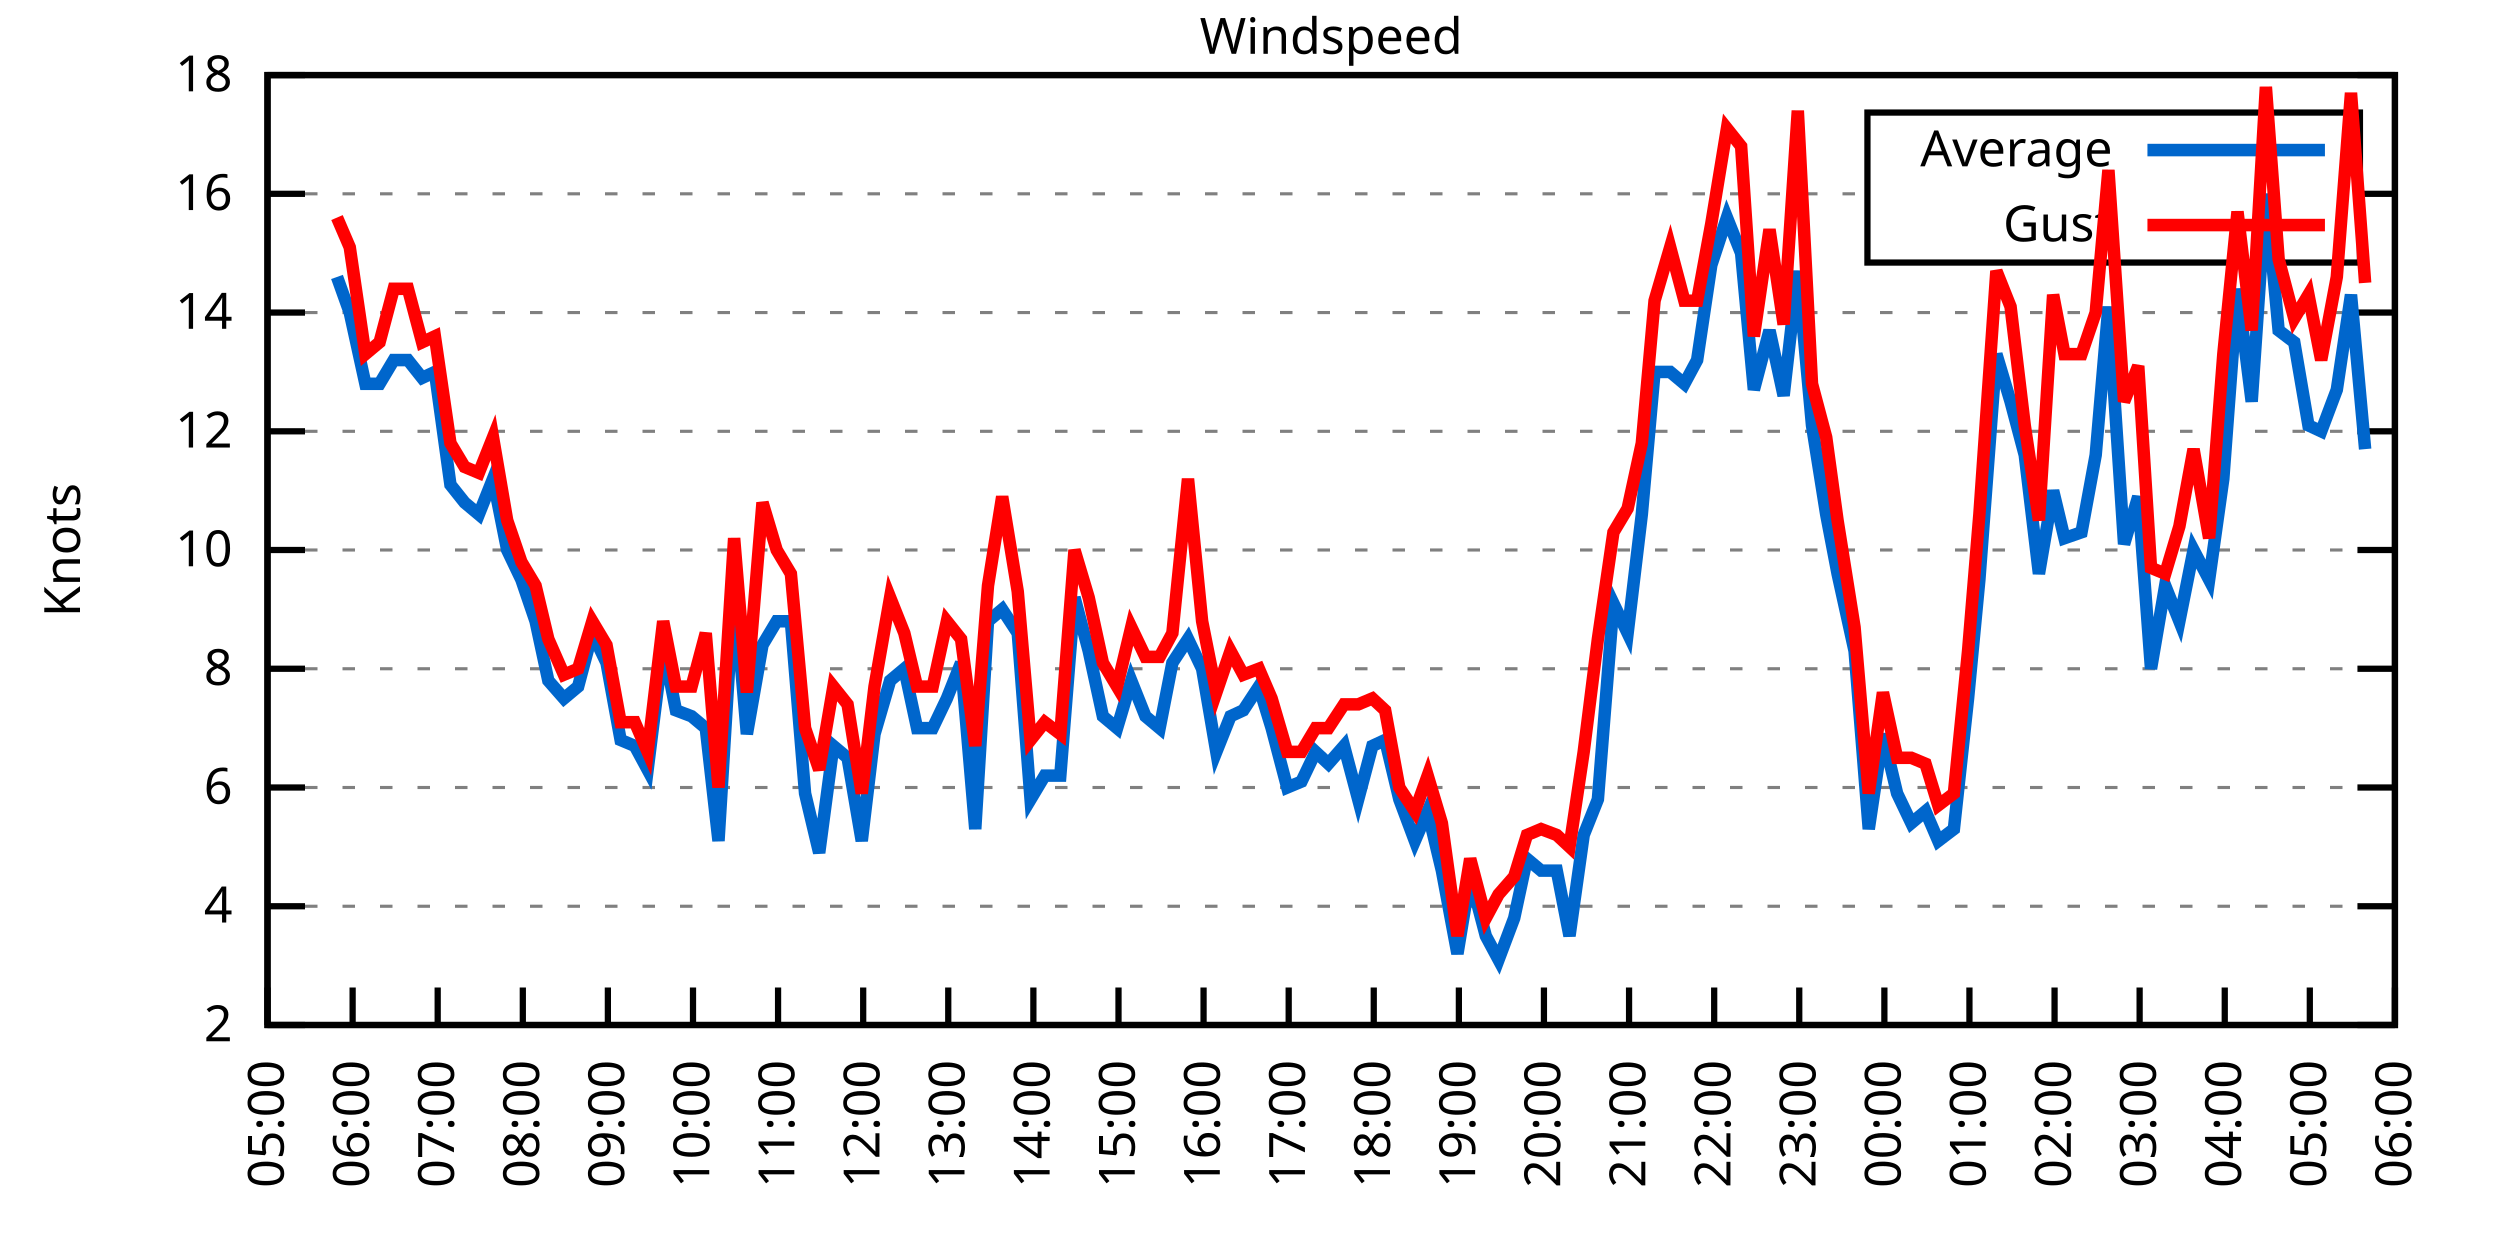
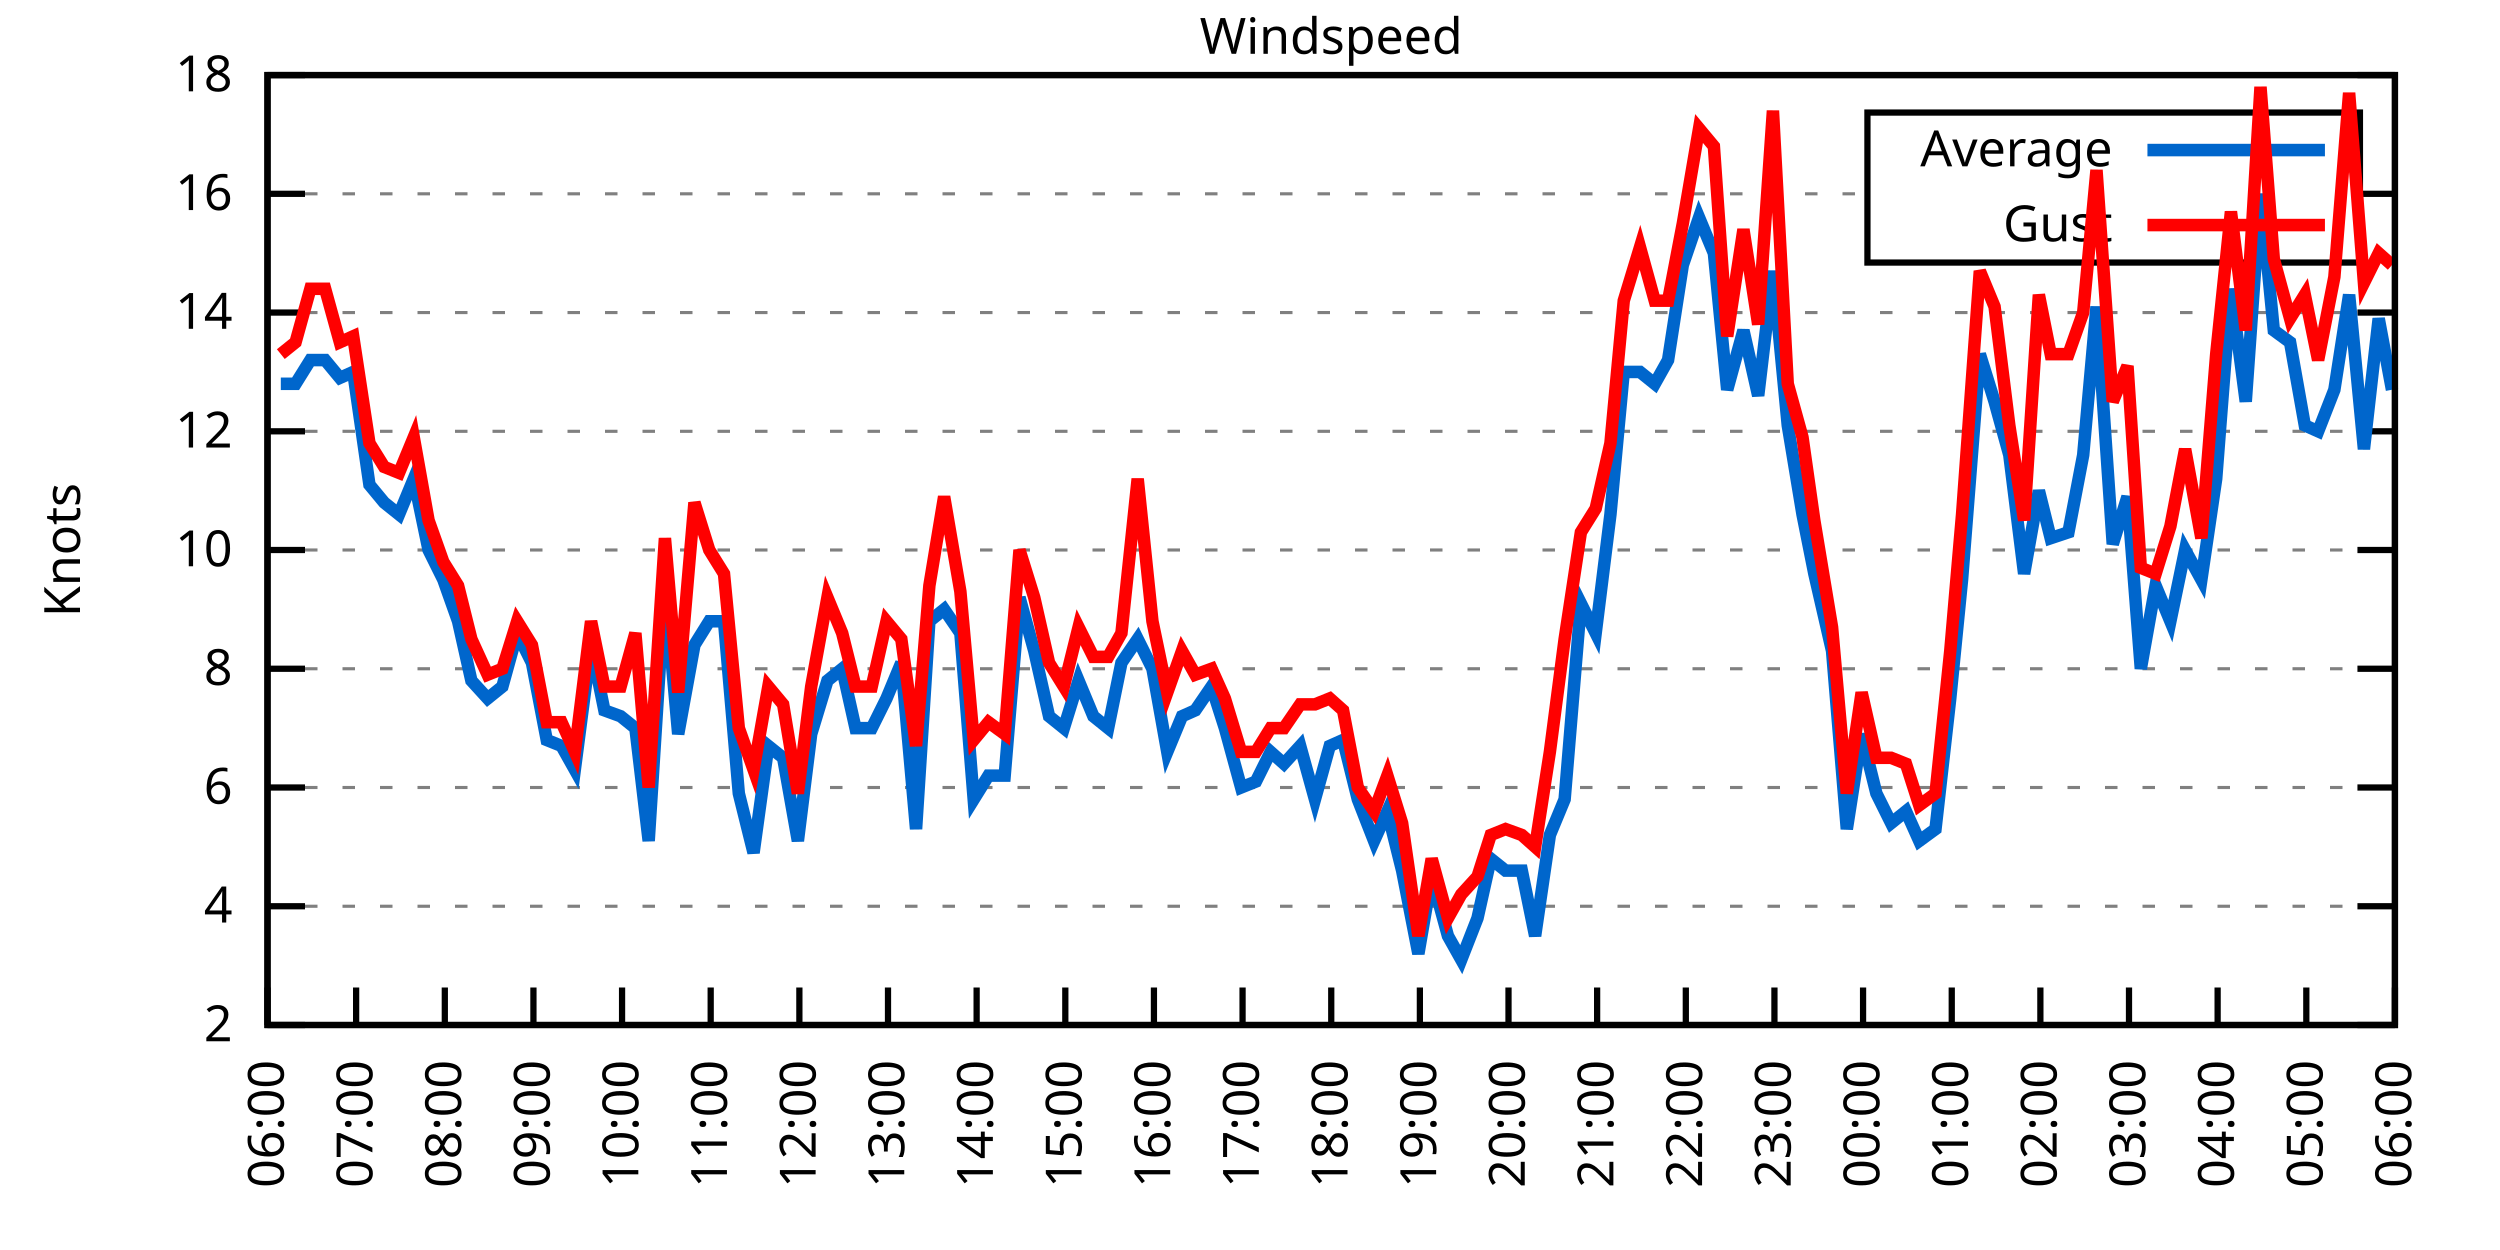
<svg xmlns="http://www.w3.org/2000/svg" xmlns:xlink="http://www.w3.org/1999/xlink" width="400" height="200" viewBox="0 0 400 200">
  <g id="gnuplot_canvas">
    <rect x="0" y="0" width="400" height="200" fill="none" />
    <defs>
      <circle id="gpDot" r="0.5" stroke-width="0.5" stroke="currentColor" />
      <path id="gpPt0" stroke-width="0.333" stroke="currentColor" d="M-1,0 h2 M0,-1 v2" />
      <path id="gpPt1" stroke-width="0.333" stroke="currentColor" d="M-1,-1 L1,1 M1,-1 L-1,1" />
      <path id="gpPt2" stroke-width="0.333" stroke="currentColor" d="M-1,0 L1,0 M0,-1 L0,1 M-1,-1 L1,1 M-1,1 L1,-1" />
      <rect id="gpPt3" stroke-width="0.333" stroke="currentColor" x="-1" y="-1" width="2" height="2" />
      <rect id="gpPt4" stroke-width="0.333" stroke="currentColor" fill="currentColor" x="-1" y="-1" width="2" height="2" />
      <circle id="gpPt5" stroke-width="0.333" stroke="currentColor" cx="0" cy="0" r="1" />
      <use xlink:href="#gpPt5" id="gpPt6" fill="currentColor" stroke="none" />
      <path id="gpPt7" stroke-width="0.333" stroke="currentColor" d="M0,-1.33 L-1.33,0.67 L1.33,0.67 z" />
      <use xlink:href="#gpPt7" id="gpPt8" fill="currentColor" stroke="none" />
      <use xlink:href="#gpPt7" id="gpPt9" stroke="currentColor" transform="rotate(180)" />
      <use xlink:href="#gpPt9" id="gpPt10" fill="currentColor" stroke="none" />
      <use xlink:href="#gpPt3" id="gpPt11" stroke="currentColor" transform="rotate(45)" />
      <use xlink:href="#gpPt11" id="gpPt12" fill="currentColor" stroke="none" />
      <path id="gpPt13" stroke-width="0.333" stroke="currentColor" d="M0,1.330 L1.265,0.411 L0.782,-1.067 L-0.782,-1.076 L-1.265,0.411 z" />
      <use xlink:href="#gpPt13" id="gpPt14" fill="currentColor" stroke="none" />
      <filter id="textbox" filterUnits="objectBoundingBox" x="0" y="0" height="1" width="1">
        <feFlood flood-color="white" flood-opacity="1" result="bgnd" />
        <feComposite in="SourceGraphic" in2="bgnd" operator="atop" />
      </filter>
      <filter id="greybox" filterUnits="objectBoundingBox" x="0" y="0" height="1" width="1">
        <feFlood flood-color="lightgrey" flood-opacity="1" result="grey" />
        <feComposite in="SourceGraphic" in2="grey" operator="atop" />
      </filter>
    </defs>
    <g fill="none" color="white" stroke="currentColor" stroke-width="1.00" stroke-linecap="butt" stroke-linejoin="miter">
</g>
    <g fill="none" color="black" stroke="currentColor" stroke-width="1.00" stroke-linecap="butt" stroke-linejoin="miter">
      <g stroke="none" shape-rendering="crispEdges">
        <polygon fill="rgb(255, 255, 255)" points="42.80,164.00 383.18,164.00 383.18,12.02 42.80,12.02 " />
      </g>
    </g>
    <g fill="none" color="black" stroke="currentColor" stroke-width="1.00" stroke-linecap="butt" stroke-linejoin="miter">
</g>
    <g fill="none" color="black" stroke="black" stroke-width="0.50" stroke-linecap="butt" stroke-linejoin="miter">
</g>
    <g fill="none" color="gray" stroke="currentColor" stroke-width="0.50" stroke-linecap="butt" stroke-linejoin="miter">
      <path stroke="gray" stroke-dasharray="2,4" class="gridline" d="M42.80,164.00 L383.19,164.00  " />
    </g>
    <g fill="none" color="gray" stroke="gray" stroke-width="1.00" stroke-linecap="butt" stroke-linejoin="miter">
</g>
    <g fill="none" color="black" stroke="currentColor" stroke-width="1.00" stroke-linecap="butt" stroke-linejoin="miter">
      <path stroke="black" d="M42.80,164.00 L48.80,164.00 M383.19,164.00 L377.19,164.00  " />
      <g transform="translate(37.20,166.60)" stroke="none" fill="black" font-family="Sans" font-size="8.00" text-anchor="end">
        <text>
          <tspan font-family="Sans"> 2</tspan>
        </text>
      </g>
    </g>
    <g fill="none" color="black" stroke="currentColor" stroke-width="1.00" stroke-linecap="butt" stroke-linejoin="miter">
</g>
    <g fill="none" color="black" stroke="black" stroke-width="0.50" stroke-linecap="butt" stroke-linejoin="miter">
</g>
    <g fill="none" color="gray" stroke="currentColor" stroke-width="0.50" stroke-linecap="butt" stroke-linejoin="miter">
      <path stroke="gray" stroke-dasharray="2,4" class="gridline" d="M42.80,145.00 L383.19,145.00  " />
    </g>
    <g fill="none" color="gray" stroke="gray" stroke-width="1.00" stroke-linecap="butt" stroke-linejoin="miter">
</g>
    <g fill="none" color="black" stroke="currentColor" stroke-width="1.00" stroke-linecap="butt" stroke-linejoin="miter">
      <path stroke="black" d="M42.80,145.00 L48.80,145.00 M383.19,145.00 L377.19,145.00  " />
      <g transform="translate(37.20,147.60)" stroke="none" fill="black" font-family="Sans" font-size="8.00" text-anchor="end">
        <text>
          <tspan font-family="Sans"> 4</tspan>
        </text>
      </g>
    </g>
    <g fill="none" color="black" stroke="currentColor" stroke-width="1.00" stroke-linecap="butt" stroke-linejoin="miter">
</g>
    <g fill="none" color="black" stroke="black" stroke-width="0.50" stroke-linecap="butt" stroke-linejoin="miter">
</g>
    <g fill="none" color="gray" stroke="currentColor" stroke-width="0.50" stroke-linecap="butt" stroke-linejoin="miter">
      <path stroke="gray" stroke-dasharray="2,4" class="gridline" d="M42.80,126.00 L383.19,126.00  " />
    </g>
    <g fill="none" color="gray" stroke="gray" stroke-width="1.00" stroke-linecap="butt" stroke-linejoin="miter">
</g>
    <g fill="none" color="black" stroke="currentColor" stroke-width="1.00" stroke-linecap="butt" stroke-linejoin="miter">
      <path stroke="black" d="M42.80,126.00 L48.80,126.00 M383.19,126.00 L377.19,126.00  " />
      <g transform="translate(37.20,128.60)" stroke="none" fill="black" font-family="Sans" font-size="8.00" text-anchor="end">
        <text>
          <tspan font-family="Sans"> 6</tspan>
        </text>
      </g>
    </g>
    <g fill="none" color="black" stroke="currentColor" stroke-width="1.00" stroke-linecap="butt" stroke-linejoin="miter">
</g>
    <g fill="none" color="black" stroke="black" stroke-width="0.50" stroke-linecap="butt" stroke-linejoin="miter">
</g>
    <g fill="none" color="gray" stroke="currentColor" stroke-width="0.50" stroke-linecap="butt" stroke-linejoin="miter">
      <path stroke="gray" stroke-dasharray="2,4" class="gridline" d="M42.80,107.00 L383.19,107.00  " />
    </g>
    <g fill="none" color="gray" stroke="gray" stroke-width="1.00" stroke-linecap="butt" stroke-linejoin="miter">
</g>
    <g fill="none" color="black" stroke="currentColor" stroke-width="1.00" stroke-linecap="butt" stroke-linejoin="miter">
      <path stroke="black" d="M42.80,107.00 L48.80,107.00 M383.19,107.00 L377.19,107.00  " />
      <g transform="translate(37.20,109.60)" stroke="none" fill="black" font-family="Sans" font-size="8.00" text-anchor="end">
        <text>
          <tspan font-family="Sans"> 8</tspan>
        </text>
      </g>
    </g>
    <g fill="none" color="black" stroke="currentColor" stroke-width="1.00" stroke-linecap="butt" stroke-linejoin="miter">
</g>
    <g fill="none" color="black" stroke="black" stroke-width="0.50" stroke-linecap="butt" stroke-linejoin="miter">
</g>
    <g fill="none" color="gray" stroke="currentColor" stroke-width="0.50" stroke-linecap="butt" stroke-linejoin="miter">
      <path stroke="gray" stroke-dasharray="2,4" class="gridline" d="M42.80,88.00 L383.19,88.00  " />
    </g>
    <g fill="none" color="gray" stroke="gray" stroke-width="1.00" stroke-linecap="butt" stroke-linejoin="miter">
</g>
    <g fill="none" color="black" stroke="currentColor" stroke-width="1.00" stroke-linecap="butt" stroke-linejoin="miter">
      <path stroke="black" d="M42.80,88.00 L48.80,88.00 M383.19,88.00 L377.19,88.00  " />
      <g transform="translate(37.20,90.60)" stroke="none" fill="black" font-family="Sans" font-size="8.00" text-anchor="end">
        <text>
          <tspan font-family="Sans"> 10</tspan>
        </text>
      </g>
    </g>
    <g fill="none" color="black" stroke="currentColor" stroke-width="1.00" stroke-linecap="butt" stroke-linejoin="miter">
</g>
    <g fill="none" color="black" stroke="black" stroke-width="0.50" stroke-linecap="butt" stroke-linejoin="miter">
</g>
    <g fill="none" color="gray" stroke="currentColor" stroke-width="0.50" stroke-linecap="butt" stroke-linejoin="miter">
      <path stroke="gray" stroke-dasharray="2,4" class="gridline" d="M42.80,69.01 L383.19,69.01  " />
    </g>
    <g fill="none" color="gray" stroke="gray" stroke-width="1.00" stroke-linecap="butt" stroke-linejoin="miter">
</g>
    <g fill="none" color="black" stroke="currentColor" stroke-width="1.00" stroke-linecap="butt" stroke-linejoin="miter">
      <path stroke="black" d="M42.80,69.01 L48.80,69.01 M383.19,69.01 L377.19,69.01  " />
      <g transform="translate(37.20,71.61)" stroke="none" fill="black" font-family="Sans" font-size="8.00" text-anchor="end">
        <text>
          <tspan font-family="Sans"> 12</tspan>
        </text>
      </g>
    </g>
    <g fill="none" color="black" stroke="currentColor" stroke-width="1.00" stroke-linecap="butt" stroke-linejoin="miter">
</g>
    <g fill="none" color="black" stroke="black" stroke-width="0.50" stroke-linecap="butt" stroke-linejoin="miter">
</g>
    <g fill="none" color="gray" stroke="currentColor" stroke-width="0.50" stroke-linecap="butt" stroke-linejoin="miter">
      <path stroke="gray" stroke-dasharray="2,4" class="gridline" d="M42.80,50.01 L383.19,50.01  " />
    </g>
    <g fill="none" color="gray" stroke="gray" stroke-width="1.00" stroke-linecap="butt" stroke-linejoin="miter">
</g>
    <g fill="none" color="black" stroke="currentColor" stroke-width="1.00" stroke-linecap="butt" stroke-linejoin="miter">
      <path stroke="black" d="M42.80,50.01 L48.80,50.01 M383.19,50.01 L377.19,50.01  " />
      <g transform="translate(37.20,52.61)" stroke="none" fill="black" font-family="Sans" font-size="8.00" text-anchor="end">
        <text>
          <tspan font-family="Sans"> 14</tspan>
        </text>
      </g>
    </g>
    <g fill="none" color="black" stroke="currentColor" stroke-width="1.00" stroke-linecap="butt" stroke-linejoin="miter">
</g>
    <g fill="none" color="black" stroke="black" stroke-width="0.50" stroke-linecap="butt" stroke-linejoin="miter">
</g>
    <g fill="none" color="gray" stroke="currentColor" stroke-width="0.50" stroke-linecap="butt" stroke-linejoin="miter">
      <path stroke="gray" stroke-dasharray="2,4" class="gridline" d="M42.80,31.01 L298.79,31.01 M377.59,31.01 L383.19,31.01  " />
    </g>
    <g fill="none" color="gray" stroke="gray" stroke-width="1.00" stroke-linecap="butt" stroke-linejoin="miter">
</g>
    <g fill="none" color="black" stroke="currentColor" stroke-width="1.00" stroke-linecap="butt" stroke-linejoin="miter">
      <path stroke="black" d="M42.80,31.01 L48.80,31.01 M383.19,31.01 L377.19,31.01  " />
      <g transform="translate(37.20,33.61)" stroke="none" fill="black" font-family="Sans" font-size="8.00" text-anchor="end">
        <text>
          <tspan font-family="Sans"> 16</tspan>
        </text>
      </g>
    </g>
    <g fill="none" color="black" stroke="currentColor" stroke-width="1.00" stroke-linecap="butt" stroke-linejoin="miter">
</g>
    <g fill="none" color="black" stroke="black" stroke-width="0.50" stroke-linecap="butt" stroke-linejoin="miter">
</g>
    <g fill="none" color="gray" stroke="currentColor" stroke-width="0.50" stroke-linecap="butt" stroke-linejoin="miter">
      <path stroke="gray" stroke-dasharray="2,4" class="gridline" d="M42.80,12.01 L383.19,12.01  " />
    </g>
    <g fill="none" color="gray" stroke="gray" stroke-width="1.00" stroke-linecap="butt" stroke-linejoin="miter">
</g>
    <g fill="none" color="black" stroke="currentColor" stroke-width="1.00" stroke-linecap="butt" stroke-linejoin="miter">
      <path stroke="black" d="M42.80,12.01 L48.80,12.01 M383.19,12.01 L377.19,12.01  " />
      <g transform="translate(37.20,14.61)" stroke="none" fill="black" font-family="Sans" font-size="8.00" text-anchor="end">
        <text>
          <tspan font-family="Sans"> 18</tspan>
        </text>
      </g>
    </g>
    <g fill="none" color="black" stroke="currentColor" stroke-width="1.00" stroke-linecap="butt" stroke-linejoin="miter">
      <path stroke="black" d="M42.80,164.00 L42.80,158.00  " />
      <g transform="translate(45.40,169.60) rotate(270.00)" stroke="none" fill="black" font-family="Sans" font-size="8.00" text-anchor="end">
        <text>
-           <tspan font-family="Sans">05:00</tspan>
-         </text>
-       </g>
-     </g>
-     <g fill="none" color="black" stroke="currentColor" stroke-width="1.00" stroke-linecap="butt" stroke-linejoin="miter">
-       <path stroke="black" d="M56.42,164.00 L56.42,158.00  " />
-       <g transform="translate(59.02,169.60) rotate(270.00)" stroke="none" fill="black" font-family="Sans" font-size="8.00" text-anchor="end">
-         <text>
          <tspan font-family="Sans">06:00</tspan>
        </text>
      </g>
    </g>
    <g fill="none" color="black" stroke="currentColor" stroke-width="1.00" stroke-linecap="butt" stroke-linejoin="miter">
-       <path stroke="black" d="M70.03,164.00 L70.03,158.00  " />
-       <g transform="translate(72.63,169.60) rotate(270.00)" stroke="none" fill="black" font-family="Sans" font-size="8.00" text-anchor="end">
+       <path stroke="black" d="M56.98,164.00 L56.98,158.00  " />
+       <g transform="translate(59.58,169.60) rotate(270.00)" stroke="none" fill="black" font-family="Sans" font-size="8.00" text-anchor="end">
        <text>
          <tspan font-family="Sans">07:00</tspan>
        </text>
      </g>
    </g>
    <g fill="none" color="black" stroke="currentColor" stroke-width="1.00" stroke-linecap="butt" stroke-linejoin="miter">
-       <path stroke="black" d="M83.65,164.00 L83.65,158.00  " />
-       <g transform="translate(86.25,169.60) rotate(270.00)" stroke="none" fill="black" font-family="Sans" font-size="8.00" text-anchor="end">
+       <path stroke="black" d="M71.17,164.00 L71.17,158.00  " />
+       <g transform="translate(73.77,169.60) rotate(270.00)" stroke="none" fill="black" font-family="Sans" font-size="8.00" text-anchor="end">
        <text>
          <tspan font-family="Sans">08:00</tspan>
        </text>
      </g>
    </g>
    <g fill="none" color="black" stroke="currentColor" stroke-width="1.00" stroke-linecap="butt" stroke-linejoin="miter">
-       <path stroke="black" d="M97.26,164.00 L97.26,158.00  " />
-       <g transform="translate(99.86,169.60) rotate(270.00)" stroke="none" fill="black" font-family="Sans" font-size="8.00" text-anchor="end">
+       <path stroke="black" d="M85.35,164.00 L85.35,158.00  " />
+       <g transform="translate(87.95,169.60) rotate(270.00)" stroke="none" fill="black" font-family="Sans" font-size="8.00" text-anchor="end">
        <text>
          <tspan font-family="Sans">09:00</tspan>
        </text>
      </g>
    </g>
    <g fill="none" color="black" stroke="currentColor" stroke-width="1.00" stroke-linecap="butt" stroke-linejoin="miter">
-       <path stroke="black" d="M110.88,164.00 L110.88,158.00  " />
-       <g transform="translate(113.48,169.60) rotate(270.00)" stroke="none" fill="black" font-family="Sans" font-size="8.00" text-anchor="end">
+       <path stroke="black" d="M99.53,164.00 L99.53,158.00  " />
+       <g transform="translate(102.13,169.60) rotate(270.00)" stroke="none" fill="black" font-family="Sans" font-size="8.00" text-anchor="end">
        <text>
          <tspan font-family="Sans">10:00</tspan>
        </text>
      </g>
    </g>
    <g fill="none" color="black" stroke="currentColor" stroke-width="1.00" stroke-linecap="butt" stroke-linejoin="miter">
-       <path stroke="black" d="M124.49,164.00 L124.49,158.00  " />
-       <g transform="translate(127.09,169.60) rotate(270.00)" stroke="none" fill="black" font-family="Sans" font-size="8.00" text-anchor="end">
+       <path stroke="black" d="M113.71,164.00 L113.71,158.00  " />
+       <g transform="translate(116.31,169.60) rotate(270.00)" stroke="none" fill="black" font-family="Sans" font-size="8.00" text-anchor="end">
        <text>
          <tspan font-family="Sans">11:00</tspan>
        </text>
      </g>
    </g>
    <g fill="none" color="black" stroke="currentColor" stroke-width="1.00" stroke-linecap="butt" stroke-linejoin="miter">
-       <path stroke="black" d="M138.11,164.00 L138.11,158.00  " />
-       <g transform="translate(140.71,169.60) rotate(270.00)" stroke="none" fill="black" font-family="Sans" font-size="8.00" text-anchor="end">
+       <path stroke="black" d="M127.90,164.00 L127.90,158.00  " />
+       <g transform="translate(130.50,169.60) rotate(270.00)" stroke="none" fill="black" font-family="Sans" font-size="8.00" text-anchor="end">
        <text>
          <tspan font-family="Sans">12:00</tspan>
        </text>
      </g>
    </g>
    <g fill="none" color="black" stroke="currentColor" stroke-width="1.00" stroke-linecap="butt" stroke-linejoin="miter">
-       <path stroke="black" d="M151.72,164.00 L151.72,158.00  " />
-       <g transform="translate(154.32,169.60) rotate(270.00)" stroke="none" fill="black" font-family="Sans" font-size="8.00" text-anchor="end">
+       <path stroke="black" d="M142.08,164.00 L142.08,158.00  " />
+       <g transform="translate(144.68,169.60) rotate(270.00)" stroke="none" fill="black" font-family="Sans" font-size="8.00" text-anchor="end">
        <text>
          <tspan font-family="Sans">13:00</tspan>
        </text>
      </g>
    </g>
    <g fill="none" color="black" stroke="currentColor" stroke-width="1.00" stroke-linecap="butt" stroke-linejoin="miter">
-       <path stroke="black" d="M165.34,164.00 L165.34,158.00  " />
-       <g transform="translate(167.94,169.60) rotate(270.00)" stroke="none" fill="black" font-family="Sans" font-size="8.00" text-anchor="end">
+       <path stroke="black" d="M156.26,164.00 L156.26,158.00  " />
+       <g transform="translate(158.86,169.60) rotate(270.00)" stroke="none" fill="black" font-family="Sans" font-size="8.00" text-anchor="end">
        <text>
          <tspan font-family="Sans">14:00</tspan>
        </text>
      </g>
    </g>
    <g fill="none" color="black" stroke="currentColor" stroke-width="1.00" stroke-linecap="butt" stroke-linejoin="miter">
-       <path stroke="black" d="M178.96,164.00 L178.96,158.00  " />
-       <g transform="translate(181.56,169.60) rotate(270.00)" stroke="none" fill="black" font-family="Sans" font-size="8.00" text-anchor="end">
+       <path stroke="black" d="M170.45,164.00 L170.45,158.00  " />
+       <g transform="translate(173.05,169.60) rotate(270.00)" stroke="none" fill="black" font-family="Sans" font-size="8.00" text-anchor="end">
        <text>
          <tspan font-family="Sans">15:00</tspan>
        </text>
      </g>
    </g>
    <g fill="none" color="black" stroke="currentColor" stroke-width="1.00" stroke-linecap="butt" stroke-linejoin="miter">
-       <path stroke="black" d="M192.57,164.00 L192.57,158.00  " />
-       <g transform="translate(195.17,169.60) rotate(270.00)" stroke="none" fill="black" font-family="Sans" font-size="8.00" text-anchor="end">
+       <path stroke="black" d="M184.63,164.00 L184.63,158.00  " />
+       <g transform="translate(187.23,169.60) rotate(270.00)" stroke="none" fill="black" font-family="Sans" font-size="8.00" text-anchor="end">
        <text>
          <tspan font-family="Sans">16:00</tspan>
        </text>
      </g>
    </g>
    <g fill="none" color="black" stroke="currentColor" stroke-width="1.00" stroke-linecap="butt" stroke-linejoin="miter">
-       <path stroke="black" d="M206.19,164.00 L206.19,158.00  " />
-       <g transform="translate(208.79,169.60) rotate(270.00)" stroke="none" fill="black" font-family="Sans" font-size="8.00" text-anchor="end">
+       <path stroke="black" d="M198.81,164.00 L198.81,158.00  " />
+       <g transform="translate(201.41,169.60) rotate(270.00)" stroke="none" fill="black" font-family="Sans" font-size="8.00" text-anchor="end">
        <text>
          <tspan font-family="Sans">17:00</tspan>
        </text>
      </g>
    </g>
    <g fill="none" color="black" stroke="currentColor" stroke-width="1.00" stroke-linecap="butt" stroke-linejoin="miter">
-       <path stroke="black" d="M219.80,164.00 L219.80,158.00  " />
-       <g transform="translate(222.40,169.60) rotate(270.00)" stroke="none" fill="black" font-family="Sans" font-size="8.00" text-anchor="end">
+       <path stroke="black" d="M213.00,164.00 L213.00,158.00  " />
+       <g transform="translate(215.60,169.60) rotate(270.00)" stroke="none" fill="black" font-family="Sans" font-size="8.00" text-anchor="end">
        <text>
          <tspan font-family="Sans">18:00</tspan>
        </text>
      </g>
    </g>
    <g fill="none" color="black" stroke="currentColor" stroke-width="1.00" stroke-linecap="butt" stroke-linejoin="miter">
-       <path stroke="black" d="M233.42,164.00 L233.42,158.00  " />
-       <g transform="translate(236.02,169.60) rotate(270.00)" stroke="none" fill="black" font-family="Sans" font-size="8.00" text-anchor="end">
+       <path stroke="black" d="M227.18,164.00 L227.18,158.00  " />
+       <g transform="translate(229.78,169.60) rotate(270.00)" stroke="none" fill="black" font-family="Sans" font-size="8.00" text-anchor="end">
        <text>
          <tspan font-family="Sans">19:00</tspan>
        </text>
      </g>
    </g>
    <g fill="none" color="black" stroke="currentColor" stroke-width="1.00" stroke-linecap="butt" stroke-linejoin="miter">
-       <path stroke="black" d="M247.03,164.00 L247.03,158.00  " />
-       <g transform="translate(249.63,169.60) rotate(270.00)" stroke="none" fill="black" font-family="Sans" font-size="8.00" text-anchor="end">
+       <path stroke="black" d="M241.36,164.00 L241.36,158.00  " />
+       <g transform="translate(243.96,169.60) rotate(270.00)" stroke="none" fill="black" font-family="Sans" font-size="8.00" text-anchor="end">
        <text>
          <tspan font-family="Sans">20:00</tspan>
        </text>
      </g>
    </g>
    <g fill="none" color="black" stroke="currentColor" stroke-width="1.00" stroke-linecap="butt" stroke-linejoin="miter">
-       <path stroke="black" d="M260.65,164.00 L260.65,158.00  " />
-       <g transform="translate(263.25,169.60) rotate(270.00)" stroke="none" fill="black" font-family="Sans" font-size="8.00" text-anchor="end">
+       <path stroke="black" d="M255.54,164.00 L255.54,158.00  " />
+       <g transform="translate(258.14,169.60) rotate(270.00)" stroke="none" fill="black" font-family="Sans" font-size="8.00" text-anchor="end">
        <text>
          <tspan font-family="Sans">21:00</tspan>
        </text>
      </g>
    </g>
    <g fill="none" color="black" stroke="currentColor" stroke-width="1.00" stroke-linecap="butt" stroke-linejoin="miter">
-       <path stroke="black" d="M274.27,164.00 L274.27,158.00  " />
-       <g transform="translate(276.87,169.60) rotate(270.00)" stroke="none" fill="black" font-family="Sans" font-size="8.00" text-anchor="end">
+       <path stroke="black" d="M269.73,164.00 L269.73,158.00  " />
+       <g transform="translate(272.33,169.60) rotate(270.00)" stroke="none" fill="black" font-family="Sans" font-size="8.00" text-anchor="end">
        <text>
          <tspan font-family="Sans">22:00</tspan>
        </text>
      </g>
    </g>
    <g fill="none" color="black" stroke="currentColor" stroke-width="1.00" stroke-linecap="butt" stroke-linejoin="miter">
-       <path stroke="black" d="M287.88,164.00 L287.88,158.00  " />
-       <g transform="translate(290.48,169.60) rotate(270.00)" stroke="none" fill="black" font-family="Sans" font-size="8.00" text-anchor="end">
+       <path stroke="black" d="M283.91,164.00 L283.91,158.00  " />
+       <g transform="translate(286.51,169.60) rotate(270.00)" stroke="none" fill="black" font-family="Sans" font-size="8.00" text-anchor="end">
        <text>
          <tspan font-family="Sans">23:00</tspan>
        </text>
      </g>
    </g>
    <g fill="none" color="black" stroke="currentColor" stroke-width="1.00" stroke-linecap="butt" stroke-linejoin="miter">
-       <path stroke="black" d="M301.50,164.00 L301.50,158.00  " />
-       <g transform="translate(304.10,169.60) rotate(270.00)" stroke="none" fill="black" font-family="Sans" font-size="8.00" text-anchor="end">
+       <path stroke="black" d="M298.09,164.00 L298.09,158.00  " />
+       <g transform="translate(300.69,169.60) rotate(270.00)" stroke="none" fill="black" font-family="Sans" font-size="8.00" text-anchor="end">
        <text>
          <tspan font-family="Sans">00:00</tspan>
        </text>
      </g>
    </g>
    <g fill="none" color="black" stroke="currentColor" stroke-width="1.00" stroke-linecap="butt" stroke-linejoin="miter">
-       <path stroke="black" d="M315.11,164.00 L315.11,158.00  " />
-       <g transform="translate(317.71,169.60) rotate(270.00)" stroke="none" fill="black" font-family="Sans" font-size="8.00" text-anchor="end">
+       <path stroke="black" d="M312.28,164.00 L312.28,158.00  " />
+       <g transform="translate(314.88,169.60) rotate(270.00)" stroke="none" fill="black" font-family="Sans" font-size="8.00" text-anchor="end">
        <text>
          <tspan font-family="Sans">01:00</tspan>
        </text>
      </g>
    </g>
    <g fill="none" color="black" stroke="currentColor" stroke-width="1.00" stroke-linecap="butt" stroke-linejoin="miter">
-       <path stroke="black" d="M328.73,164.00 L328.73,158.00  " />
-       <g transform="translate(331.33,169.60) rotate(270.00)" stroke="none" fill="black" font-family="Sans" font-size="8.00" text-anchor="end">
+       <path stroke="black" d="M326.46,164.00 L326.46,158.00  " />
+       <g transform="translate(329.06,169.60) rotate(270.00)" stroke="none" fill="black" font-family="Sans" font-size="8.00" text-anchor="end">
        <text>
          <tspan font-family="Sans">02:00</tspan>
        </text>
      </g>
    </g>
    <g fill="none" color="black" stroke="currentColor" stroke-width="1.00" stroke-linecap="butt" stroke-linejoin="miter">
-       <path stroke="black" d="M342.34,164.00 L342.34,158.00  " />
-       <g transform="translate(344.94,169.60) rotate(270.00)" stroke="none" fill="black" font-family="Sans" font-size="8.00" text-anchor="end">
+       <path stroke="black" d="M340.64,164.00 L340.64,158.00  " />
+       <g transform="translate(343.24,169.60) rotate(270.00)" stroke="none" fill="black" font-family="Sans" font-size="8.00" text-anchor="end">
        <text>
          <tspan font-family="Sans">03:00</tspan>
        </text>
      </g>
    </g>
    <g fill="none" color="black" stroke="currentColor" stroke-width="1.00" stroke-linecap="butt" stroke-linejoin="miter">
-       <path stroke="black" d="M355.96,164.00 L355.96,158.00  " />
-       <g transform="translate(358.56,169.60) rotate(270.00)" stroke="none" fill="black" font-family="Sans" font-size="8.00" text-anchor="end">
+       <path stroke="black" d="M354.82,164.00 L354.82,158.00  " />
+       <g transform="translate(357.42,169.60) rotate(270.00)" stroke="none" fill="black" font-family="Sans" font-size="8.00" text-anchor="end">
        <text>
          <tspan font-family="Sans">04:00</tspan>
        </text>
      </g>
    </g>
    <g fill="none" color="black" stroke="currentColor" stroke-width="1.00" stroke-linecap="butt" stroke-linejoin="miter">
-       <path stroke="black" d="M369.57,164.00 L369.57,158.00  " />
-       <g transform="translate(372.17,169.60) rotate(270.00)" stroke="none" fill="black" font-family="Sans" font-size="8.00" text-anchor="end">
+       <path stroke="black" d="M369.01,164.00 L369.01,158.00  " />
+       <g transform="translate(371.61,169.60) rotate(270.00)" stroke="none" fill="black" font-family="Sans" font-size="8.00" text-anchor="end">
        <text>
          <tspan font-family="Sans">05:00</tspan>
        </text>
      </g>
    </g>
    <g fill="none" color="black" stroke="currentColor" stroke-width="1.00" stroke-linecap="butt" stroke-linejoin="miter">
      <path stroke="black" d="M383.19,164.00 L383.19,158.00  " />
      <g transform="translate(385.79,169.60) rotate(270.00)" stroke="none" fill="black" font-family="Sans" font-size="8.00" text-anchor="end">
        <text>
          <tspan font-family="Sans">06:00</tspan>
        </text>
      </g>
    </g>
    <g fill="none" color="black" stroke="currentColor" stroke-width="1.00" stroke-linecap="butt" stroke-linejoin="miter">
</g>
    <g fill="none" color="black" stroke="currentColor" stroke-width="1.00" stroke-linecap="butt" stroke-linejoin="miter">
      <path stroke="black" d="M42.80,12.01 L42.80,164.00 L383.19,164.00 L383.19,12.01 L42.80,12.01 Z  " />
    </g>
    <g fill="none" color="black" stroke="currentColor" stroke-width="1.00" stroke-linecap="butt" stroke-linejoin="miter">
</g>
    <g fill="none" color="black" stroke="currentColor" stroke-width="1.00" stroke-linecap="butt" stroke-linejoin="miter">
      <path stroke="black" d="M298.79,42.01 L298.79,18.01 L377.59,18.01 L377.59,42.01 L298.79,42.01 Z  " />
    </g>
    <g id="Windspeed_plot_1">
      <g fill="none" color="white" stroke="black" stroke-width="2.00" stroke-linecap="butt" stroke-linejoin="miter">
</g>
      <g fill="none" color="black" stroke="currentColor" stroke-width="2.00" stroke-linecap="butt" stroke-linejoin="miter">
        <g transform="translate(337.99,26.61)" stroke="none" fill="black" font-family="Sans" font-size="8.00" text-anchor="end">
          <text>
            <tspan font-family="Sans">Average</tspan>
          </text>
        </g>
      </g>
      <g fill="none" color="black" stroke="currentColor" stroke-width="2.00" stroke-linecap="butt" stroke-linejoin="miter">
-         <path stroke="rgb(  0, 102, 204)" d="M343.59,24.01 L371.99,24.01 M53.92,44.31 L55.96,50.01 L58.46,61.41 L60.73,61.41 L63.00,57.61 L65.27,57.61   L67.54,60.46 L69.58,59.51 L72.07,77.56 L74.34,80.41 L76.61,82.31 L78.88,76.61 L81.15,88.00 L83.42,92.75   L85.69,99.40 L87.73,108.90 L90.23,111.75 L92.50,109.85 L94.77,101.30 L97.04,106.05 L99.30,118.40 L101.57,119.35   L103.62,123.15 L106.11,103.20 L108.15,113.65 L110.65,114.60 L112.92,116.50 L114.96,134.55 L117.46,93.70 L119.50,117.45   L122.00,103.20 L124.27,99.40 L126.54,99.40 L128.81,126.95 L131.07,136.45 L133.34,119.35 L135.61,121.25 L137.88,134.55   L139.92,117.45 L142.42,108.90 L144.69,107.00 L146.73,116.50 L149.23,116.50 L151.50,111.75 L153.77,106.05 L156.04,132.65   L158.08,99.40 L160.35,97.50 L162.84,101.30 L164.89,127.90 L167.16,124.10 L169.65,124.10 L171.92,95.60 L174.19,104.15   L176.46,114.60 L178.73,116.50 L181.00,108.90 L183.27,114.60 L185.54,116.50 L187.58,106.05 L190.08,102.25 L192.34,107.00   L194.61,120.30 L196.88,114.60 L198.93,113.65 L201.42,109.85 L203.46,116.50 L205.96,126.00 L208.23,125.05 L210.50,120.30   L212.54,122.20 L215.04,119.35 L217.31,127.90 L219.58,119.35 L221.62,118.40 L223.89,127.90 L226.38,134.55 L228.43,129.80   L230.70,139.30 L233.19,152.60 L235.23,140.25 L237.73,149.75 L239.77,153.55 L242.27,146.90 L244.31,137.40 L246.58,139.30   L249.08,139.30 L251.12,149.75 L253.39,133.60 L255.66,127.90 L258.15,96.55 L260.42,101.30 L262.69,82.31 L264.73,59.51   L267.23,59.51 L269.50,61.41 L271.54,57.61 L273.81,42.41 L276.31,34.81 L278.58,40.51 L280.62,62.36 L283.12,52.86   L285.38,63.31 L287.65,43.36 L289.92,68.06 L292.19,82.31 L294.01,91.80 L296.73,104.15 L299.00,132.65 L301.27,117.45   L303.54,126.95 L305.81,131.70 L308.08,129.80 L310.12,134.55 L312.62,132.65 L314.89,111.75 L316.70,92.75 L319.42,56.66   L321.69,64.26 L323.96,72.81 L326.23,91.80 L328.50,78.51 L330.32,86.11 L333.04,85.16 L335.31,72.81 L337.35,49.06   L339.85,87.06 L342.12,79.46 L344.16,107.00 L346.43,93.70 L348.70,99.40 L350.97,88.00 L353.46,92.75 L355.73,76.61   L358.00,46.21 L360.27,64.26 L362.54,31.01 L364.58,52.86 L367.08,54.76 L369.35,68.06 L371.39,69.01 L373.89,62.36   L376.16,47.16 L378.42,71.86  " />
+         <path stroke="rgb(  0, 102, 204)" d="M343.59,24.01 L371.99,24.01 M44.93,61.41 L47.29,61.41 L49.66,57.61 L52.02,57.61 L54.38,60.46 L56.51,59.51   L59.11,77.56 L61.47,80.41 L63.84,82.31 L66.20,76.61 L68.57,88.00 L70.93,92.75 L73.29,99.40 L75.42,108.90   L78.02,111.75 L80.38,109.85 L82.75,101.30 L85.11,106.05 L87.48,118.40 L89.84,119.35 L91.97,123.15 L94.57,103.20   L96.70,113.65 L99.30,114.60 L101.66,116.50 L103.79,134.55 L106.39,93.70 L108.51,117.45 L111.11,103.20 L113.48,99.40   L115.84,99.40 L118.21,126.95 L120.57,136.45 L122.93,119.35 L125.30,121.25 L127.66,134.55 L129.79,117.45 L132.39,108.90   L134.75,107.00 L136.88,116.50 L139.48,116.50 L141.84,111.75 L144.21,106.05 L146.57,132.65 L148.70,99.40 L151.06,97.50   L153.66,101.30 L155.79,127.90 L158.15,124.10 L160.75,124.10 L163.12,95.60 L165.48,104.15 L167.85,114.60 L170.21,116.50   L172.57,108.90 L174.94,114.60 L177.30,116.50 L179.43,106.05 L182.03,102.25 L184.39,107.00 L186.76,120.30 L189.12,114.60   L191.25,113.65 L193.85,109.85 L195.98,116.50 L198.58,126.00 L200.94,125.05 L203.30,120.30 L205.43,122.20 L208.03,119.35   L210.39,127.90 L212.76,119.35 L214.89,118.40 L217.25,127.90 L219.85,134.55 L221.98,129.80 L224.34,139.30 L226.94,152.60   L229.07,140.25 L231.67,149.75 L233.80,153.55 L236.40,146.90 L238.52,137.40 L240.89,139.30 L243.49,139.30 L245.62,149.75   L247.98,133.60 L250.34,127.90 L252.94,96.55 L255.31,101.30 L257.67,82.31 L259.80,59.51 L262.40,59.51 L264.76,61.41   L266.89,57.61 L269.25,42.41 L271.85,34.81 L274.22,40.51 L276.35,62.36 L278.95,52.86 L281.31,63.31 L283.67,43.36   L286.04,68.06 L288.40,82.31 L290.29,91.80 L293.13,104.15 L295.49,132.65 L297.86,117.45 L300.22,126.95 L302.58,131.70   L304.95,129.80 L307.08,134.55 L309.68,132.65 L312.04,111.75 L313.93,92.75 L316.77,56.66 L319.13,64.26 L321.49,72.81   L323.86,91.80 L326.22,78.51 L328.11,86.11 L330.95,85.16 L333.31,72.81 L335.44,49.06 L338.04,87.06 L340.40,79.46   L342.53,107.00 L344.90,93.70 L347.26,99.40 L349.62,88.00 L352.22,92.75 L354.59,76.61 L356.95,46.21 L359.32,64.26   L361.68,31.01 L363.81,52.86 L366.41,54.76 L368.77,68.06 L370.90,69.01 L373.50,62.36 L375.86,47.16 L378.23,71.86   L380.59,50.96 L382.72,62.36  " />
      </g>
    </g>
    <g id="Windspeed_plot_2">
      <g fill="none" color="black" stroke="currentColor" stroke-width="2.00" stroke-linecap="butt" stroke-linejoin="miter">
        <g transform="translate(337.99,38.61)" stroke="none" fill="black" font-family="Sans" font-size="8.00" text-anchor="end">
          <text>
            <tspan font-family="Sans">Gust</tspan>
          </text>
        </g>
      </g>
      <g fill="none" color="black" stroke="currentColor" stroke-width="2.00" stroke-linecap="butt" stroke-linejoin="miter">
-         <path stroke="rgb(255,   0,   0)" d="M343.59,36.01 L371.99,36.01 M53.92,34.81 L55.96,39.56 L58.46,56.66 L60.73,54.76 L63.00,46.21 L65.27,46.21   L67.54,54.76 L69.58,53.81 L72.07,70.91 L74.34,74.71 L76.61,75.66 L78.88,69.96 L81.15,83.26 L83.42,89.90   L85.69,93.70 L87.73,102.25 L90.23,107.95 L92.50,107.00 L94.77,99.40 L97.04,103.20 L99.30,115.55 L101.57,115.55   L103.62,120.30 L106.11,99.40 L108.15,109.85 L110.65,109.85 L112.92,101.30 L114.96,126.00 L117.46,86.11 L119.50,110.80   L122.00,80.41 L124.27,88.00 L126.54,91.80 L128.81,116.50 L131.07,123.15 L133.34,109.85 L135.61,112.70 L137.88,126.95   L139.92,109.85 L142.42,95.60 L144.69,101.30 L146.73,109.85 L149.23,109.85 L151.50,99.40 L153.77,102.25 L156.04,119.35   L158.08,93.70 L160.35,79.46 L162.84,94.65 L164.89,118.40 L167.16,115.55 L169.65,117.45 L171.92,88.00 L174.19,95.60   L176.46,106.05 L178.73,109.85 L181.00,100.35 L183.27,105.10 L185.54,105.10 L187.58,101.30 L190.08,76.61 L192.34,99.40   L194.61,110.80 L196.88,104.15 L198.93,107.95 L201.42,107.00 L203.46,111.75 L205.96,120.30 L208.23,120.30 L210.50,116.50   L212.54,116.50 L215.04,112.70 L217.31,112.70 L219.58,111.75 L221.62,113.65 L223.89,126.00 L226.38,129.80 L228.43,124.10   L230.70,131.70 L233.19,149.75 L235.23,137.40 L237.73,146.90 L239.77,143.10 L242.27,140.25 L244.31,133.60 L246.58,132.65   L249.08,133.60 L251.12,135.50 L253.39,120.30 L255.66,102.25 L258.15,85.16 L260.42,81.36 L262.69,70.91 L264.73,48.11   L267.23,39.56 L269.50,48.11 L271.54,48.11 L273.81,35.76 L276.31,20.56 L278.58,23.41 L280.62,53.81 L283.12,36.71   L285.38,51.91 L287.65,17.71 L289.92,61.41 L292.19,69.96 L294.01,83.26 L296.73,100.35 L299.00,126.95 L301.27,110.80   L303.54,121.25 L305.81,121.25 L308.08,122.20 L310.12,128.85 L312.62,126.95 L314.89,104.15 L316.70,82.31 L319.42,43.36   L321.69,49.06 L323.96,68.06 L326.23,83.26 L328.50,47.16 L330.32,56.66 L333.04,56.66 L335.31,50.01 L337.35,27.21   L339.85,64.26 L342.12,58.56 L344.16,90.85 L346.43,91.80 L348.70,84.21 L350.97,71.86 L353.46,86.11 L355.73,56.66   L358.00,33.86 L360.27,52.86 L362.54,13.91 L364.58,41.46 L367.08,50.96 L369.35,47.16 L371.39,57.61 L373.89,44.31   L376.16,14.86 L378.42,45.26  " />
+         <path stroke="rgb(255,   0,   0)" d="M343.59,36.01 L371.99,36.01 M44.93,56.66 L47.29,54.76 L49.66,46.21 L52.02,46.21 L54.38,54.76 L56.51,53.81   L59.11,70.91 L61.47,74.71 L63.84,75.66 L66.20,69.96 L68.57,83.26 L70.93,89.90 L73.29,93.70 L75.42,102.25   L78.02,107.95 L80.38,107.00 L82.75,99.40 L85.11,103.20 L87.48,115.55 L89.84,115.55 L91.97,120.30 L94.57,99.40   L96.70,109.85 L99.30,109.85 L101.66,101.30 L103.79,126.00 L106.39,86.11 L108.51,110.80 L111.11,80.41 L113.48,88.00   L115.84,91.80 L118.21,116.50 L120.57,123.15 L122.93,109.85 L125.30,112.70 L127.66,126.95 L129.79,109.85 L132.39,95.60   L134.75,101.30 L136.88,109.85 L139.48,109.85 L141.84,99.40 L144.21,102.25 L146.57,119.35 L148.70,93.70 L151.06,79.46   L153.66,94.65 L155.79,118.40 L158.15,115.55 L160.75,117.45 L163.12,88.00 L165.48,95.60 L167.85,106.05 L170.21,109.85   L172.57,100.35 L174.94,105.10 L177.30,105.10 L179.43,101.30 L182.03,76.61 L184.39,99.40 L186.76,110.80 L189.12,104.15   L191.25,107.95 L193.85,107.00 L195.98,111.75 L198.58,120.30 L200.94,120.30 L203.30,116.50 L205.43,116.50 L208.03,112.70   L210.39,112.70 L212.76,111.75 L214.89,113.65 L217.25,126.00 L219.85,129.80 L221.98,124.10 L224.34,131.70 L226.94,149.75   L229.07,137.40 L231.67,146.90 L233.80,143.10 L236.40,140.25 L238.52,133.60 L240.89,132.65 L243.49,133.60 L245.62,135.50   L247.98,120.30 L250.34,102.25 L252.94,85.16 L255.31,81.36 L257.67,70.91 L259.80,48.11 L262.40,39.56 L264.76,48.11   L266.89,48.11 L269.25,35.76 L271.85,20.56 L274.22,23.41 L276.35,53.81 L278.95,36.71 L281.31,51.91 L283.67,17.71   L286.04,61.41 L288.40,69.96 L290.29,83.26 L293.13,100.35 L295.49,126.95 L297.86,110.80 L300.22,121.25 L302.58,121.25   L304.95,122.20 L307.08,128.85 L309.68,126.95 L312.04,104.15 L313.93,82.31 L316.77,43.36 L319.13,49.06 L321.49,68.06   L323.86,83.26 L326.22,47.16 L328.11,56.66 L330.95,56.66 L333.31,50.01 L335.44,27.21 L338.04,64.26 L340.40,58.56   L342.53,90.85 L344.90,91.80 L347.26,84.21 L349.62,71.86 L352.22,86.11 L354.59,56.66 L356.95,33.86 L359.32,52.86   L361.68,13.91 L363.81,41.46 L366.41,50.96 L368.77,47.16 L370.90,57.61 L373.50,44.31 L375.86,14.86 L378.23,45.26   L380.59,40.51 L382.72,42.41  " />
      </g>
    </g>
    <g fill="none" color="black" stroke="currentColor" stroke-width="2.00" stroke-linecap="butt" stroke-linejoin="miter">
</g>
    <g fill="none" color="black" stroke="black" stroke-width="1.00" stroke-linecap="butt" stroke-linejoin="miter">
</g>
    <g fill="none" color="black" stroke="currentColor" stroke-width="1.00" stroke-linecap="butt" stroke-linejoin="miter">
      <path stroke="black" d="M42.80,12.01 L42.80,164.00 L383.19,164.00 L383.19,12.01 L42.80,12.01 Z  " />
      <g transform="translate(12.80,88.01) rotate(270.00)" stroke="none" fill="black" font-family="Sans" font-size="8.00" text-anchor="middle">
        <text>
          <tspan font-family="Sans">Knots</tspan>
        </text>
      </g>
    </g>
    <g fill="none" color="black" stroke="currentColor" stroke-width="1.00" stroke-linecap="butt" stroke-linejoin="miter">
</g>
    <g fill="none" color="black" stroke="currentColor" stroke-width="1.00" stroke-linecap="butt" stroke-linejoin="miter">
      <g transform="translate(212.99,8.61)" stroke="none" fill="black" font-family="Sans" font-size="8.00" text-anchor="middle">
        <text>
          <tspan font-family="Sans">Windspeed</tspan>
        </text>
      </g>
    </g>
    <g fill="none" color="black" stroke="currentColor" stroke-width="1.00" stroke-linecap="butt" stroke-linejoin="miter">
</g>
  </g>
</svg>
